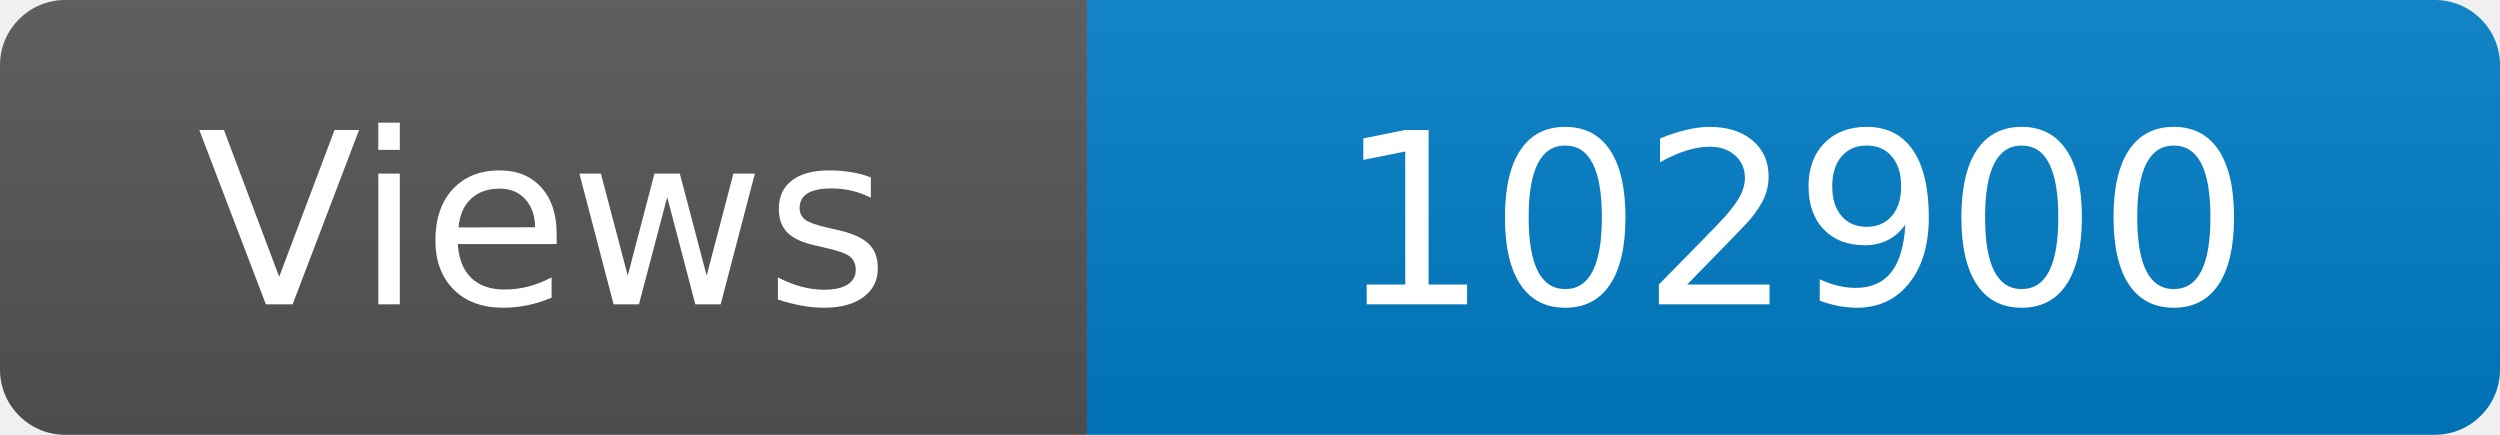
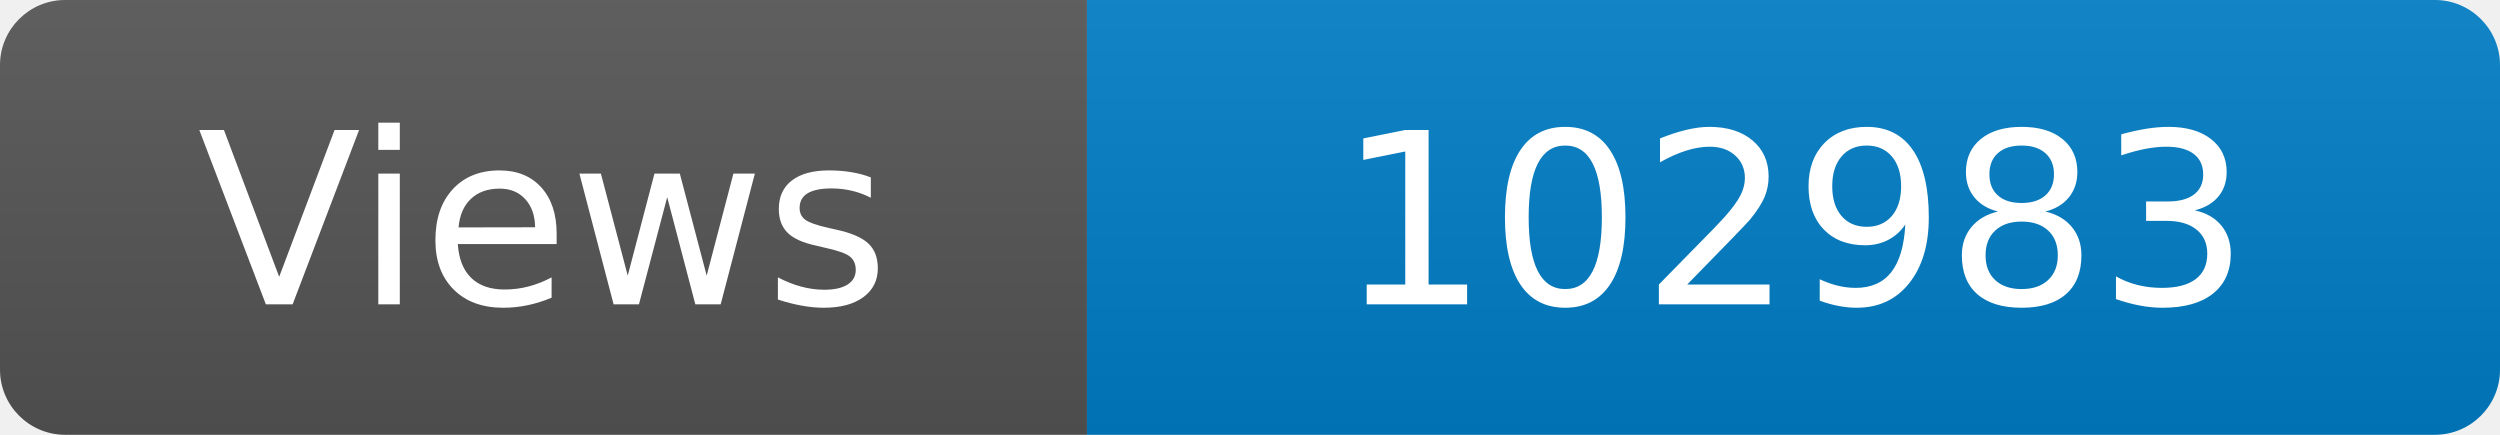
<svg xmlns="http://www.w3.org/2000/svg" width="115" height="20" role="img" aria-label="Maintained?: yes">
  <linearGradient id="s" x2="0" y2="100%">
    <stop offset="0" stop-color="#bbb" stop-opacity=".1" />
    <stop offset="1" stop-opacity=".1" />
  </linearGradient>
  <clipPath id="r">
    <rect width="115" height="20" rx="3" fill="#fff" />
  </clipPath>
  <g clip-path="url(#r)">
    <rect width="50" height="20" fill="#555" />
    <rect x="50" width="160" height="20" fill="#007ec6" />
    <rect width="115" height="20" fill="url(#s)" />
  </g>
  <g fill="#fff" text-anchor="middle" font-family="Verdana,Geneva,DejaVu Sans,sans-serif" font-size="110">
    <text x="250" y="140" transform="scale(.1)" fill="#fff">Views</text>
-     <text x="825" y="140" transform="scale(.1)" fill="#fff">102900</text>
+     <text x="825" y="140" transform="scale(.1)" fill="#fff">102983</text>
  </g>
</svg>
